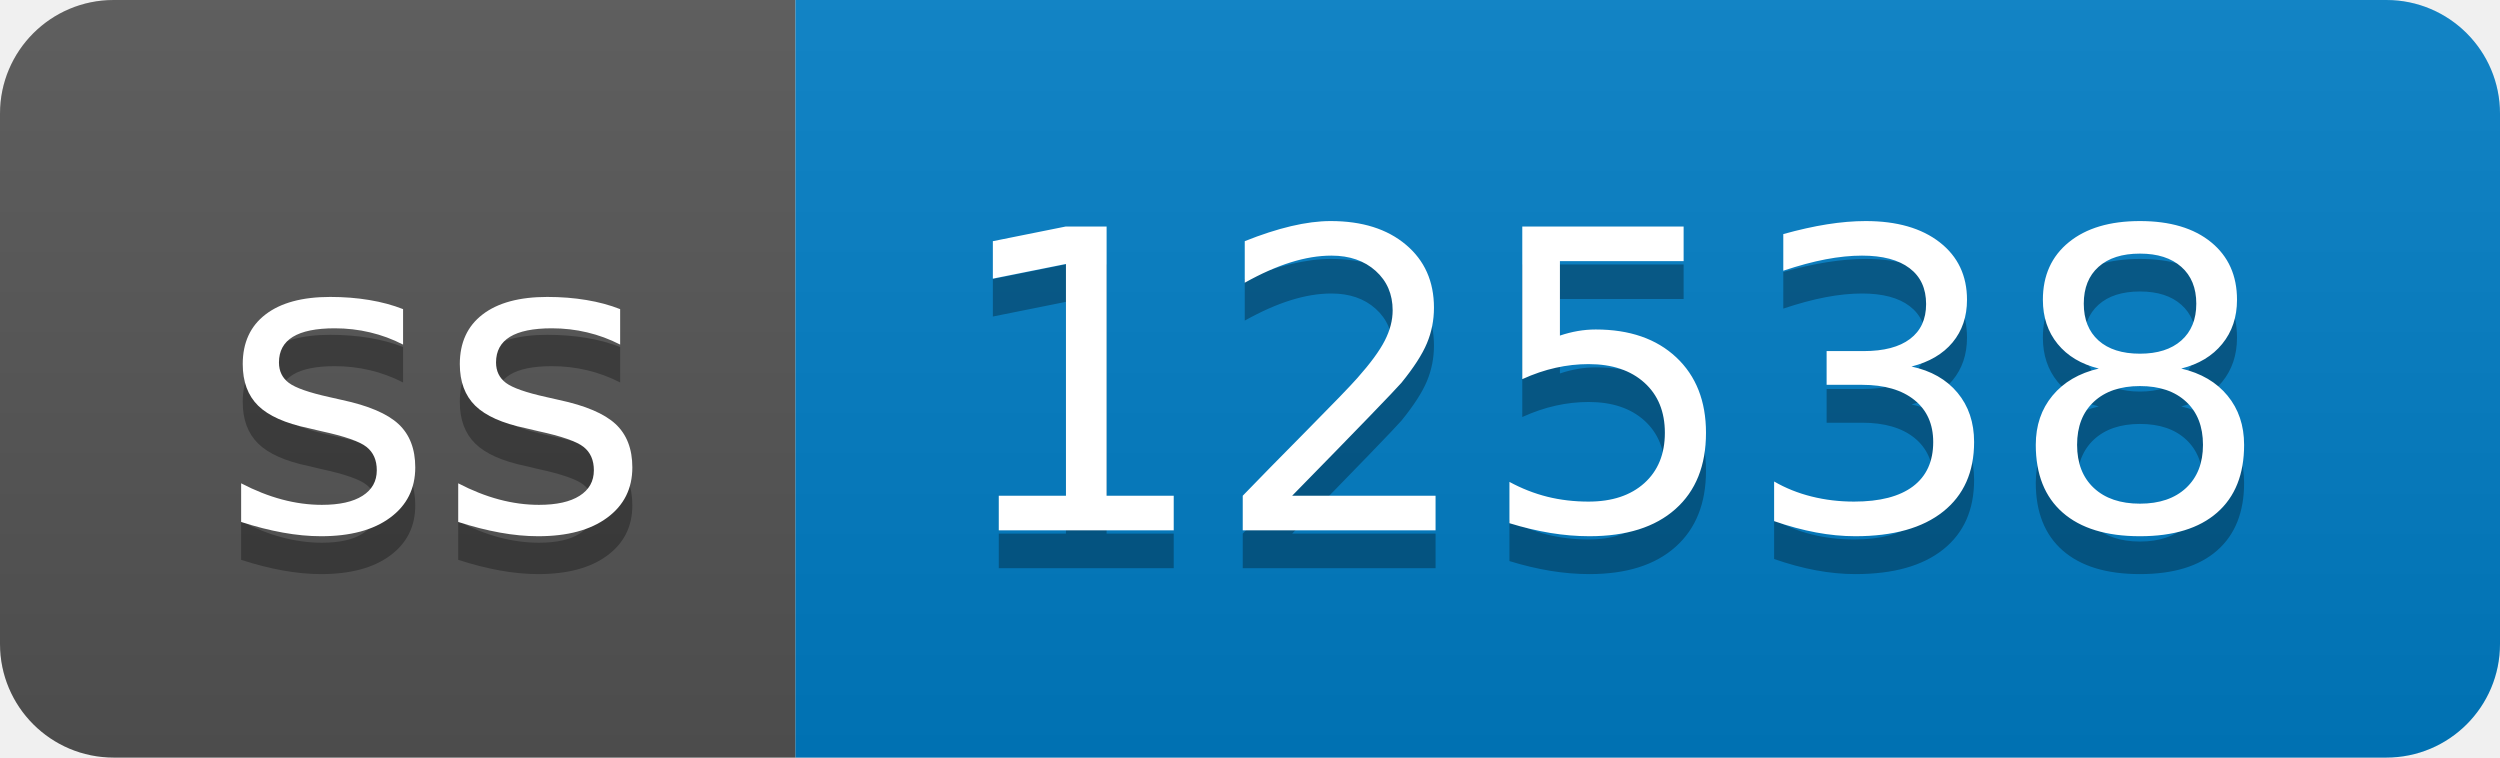
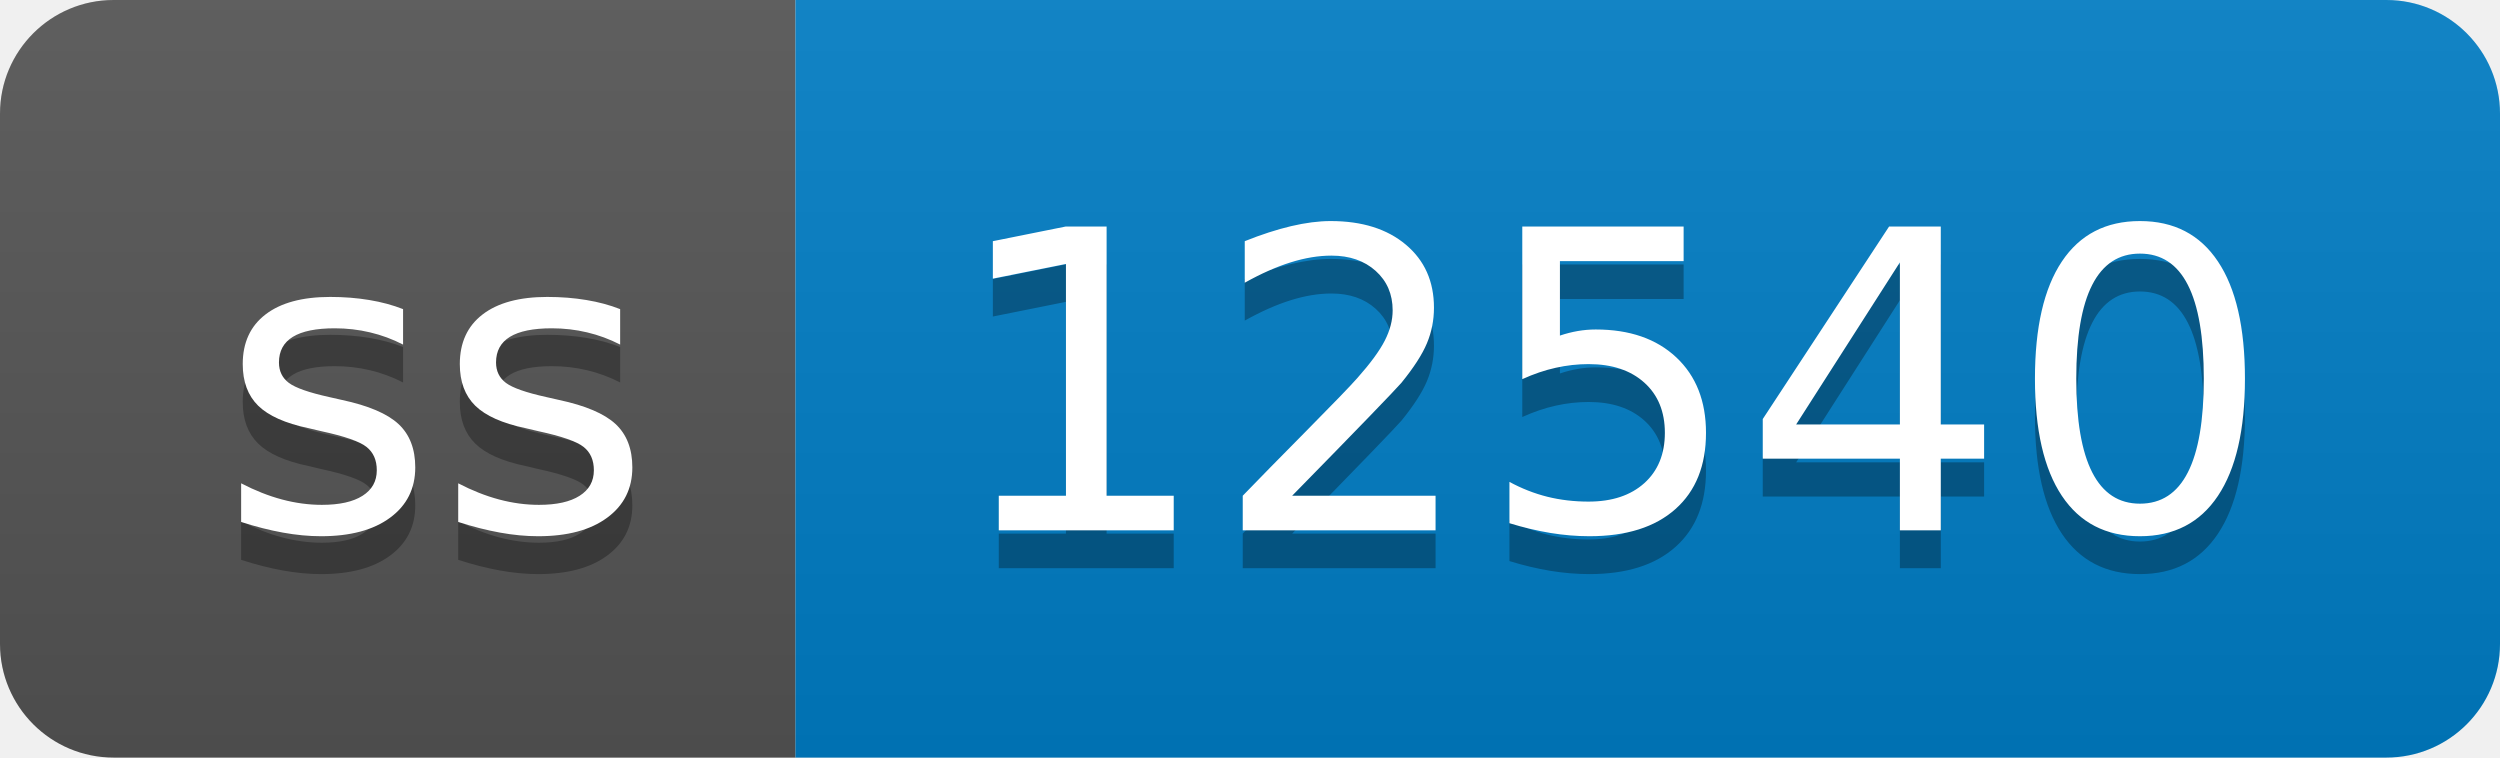
- <svg xmlns="http://www.w3.org/2000/svg" width="66" height="20" role="img" aria-label="ss: 12538">
+ <svg xmlns="http://www.w3.org/2000/svg" width="66" height="20" role="img" aria-label="ss: 12540">
  <linearGradient id="s" x2="0" y2="100%">
    <stop offset="0" stop-color="#bbb" stop-opacity=".1" />
    <stop offset="1" stop-opacity=".1" />
  </linearGradient>
  <clipPath id="r">
    <rect width="66" height="20" rx="3" fill="#fff" />
  </clipPath>
  <g clip-path="url(#r)">
    <rect width="21" height="20" fill="#555" />
    <rect x="21" width="45" height="20" fill="#007ec6" />
    <rect width="66" height="20" fill="url(#s)" />
  </g>
  <g fill="#fff" text-anchor="middle" font-family="Verdana,Geneva,DejaVu Sans,sans-serif" text-rendering="geometricPrecision" font-size="110">
    <text aria-hidden="true" x="115" y="150" fill="#010101" fill-opacity=".3" transform="scale(.1)" textLength="110">ss</text>
    <text x="115" y="140" transform="scale(.1)" fill="#fff" textLength="110">ss</text>
-     <text aria-hidden="true" x="425" y="150" fill="#010101" fill-opacity=".3" transform="scale(.1)" textLength="350">12538</text>
-     <text x="425" y="140" transform="scale(.1)" fill="#fff" textLength="350">12538</text>
+     <text aria-hidden="true" x="425" y="150" fill="#010101" fill-opacity=".3" transform="scale(.1)" textLength="350">12540</text>
+     <text x="425" y="140" transform="scale(.1)" fill="#fff" textLength="350">12540</text>
  </g>
</svg>
